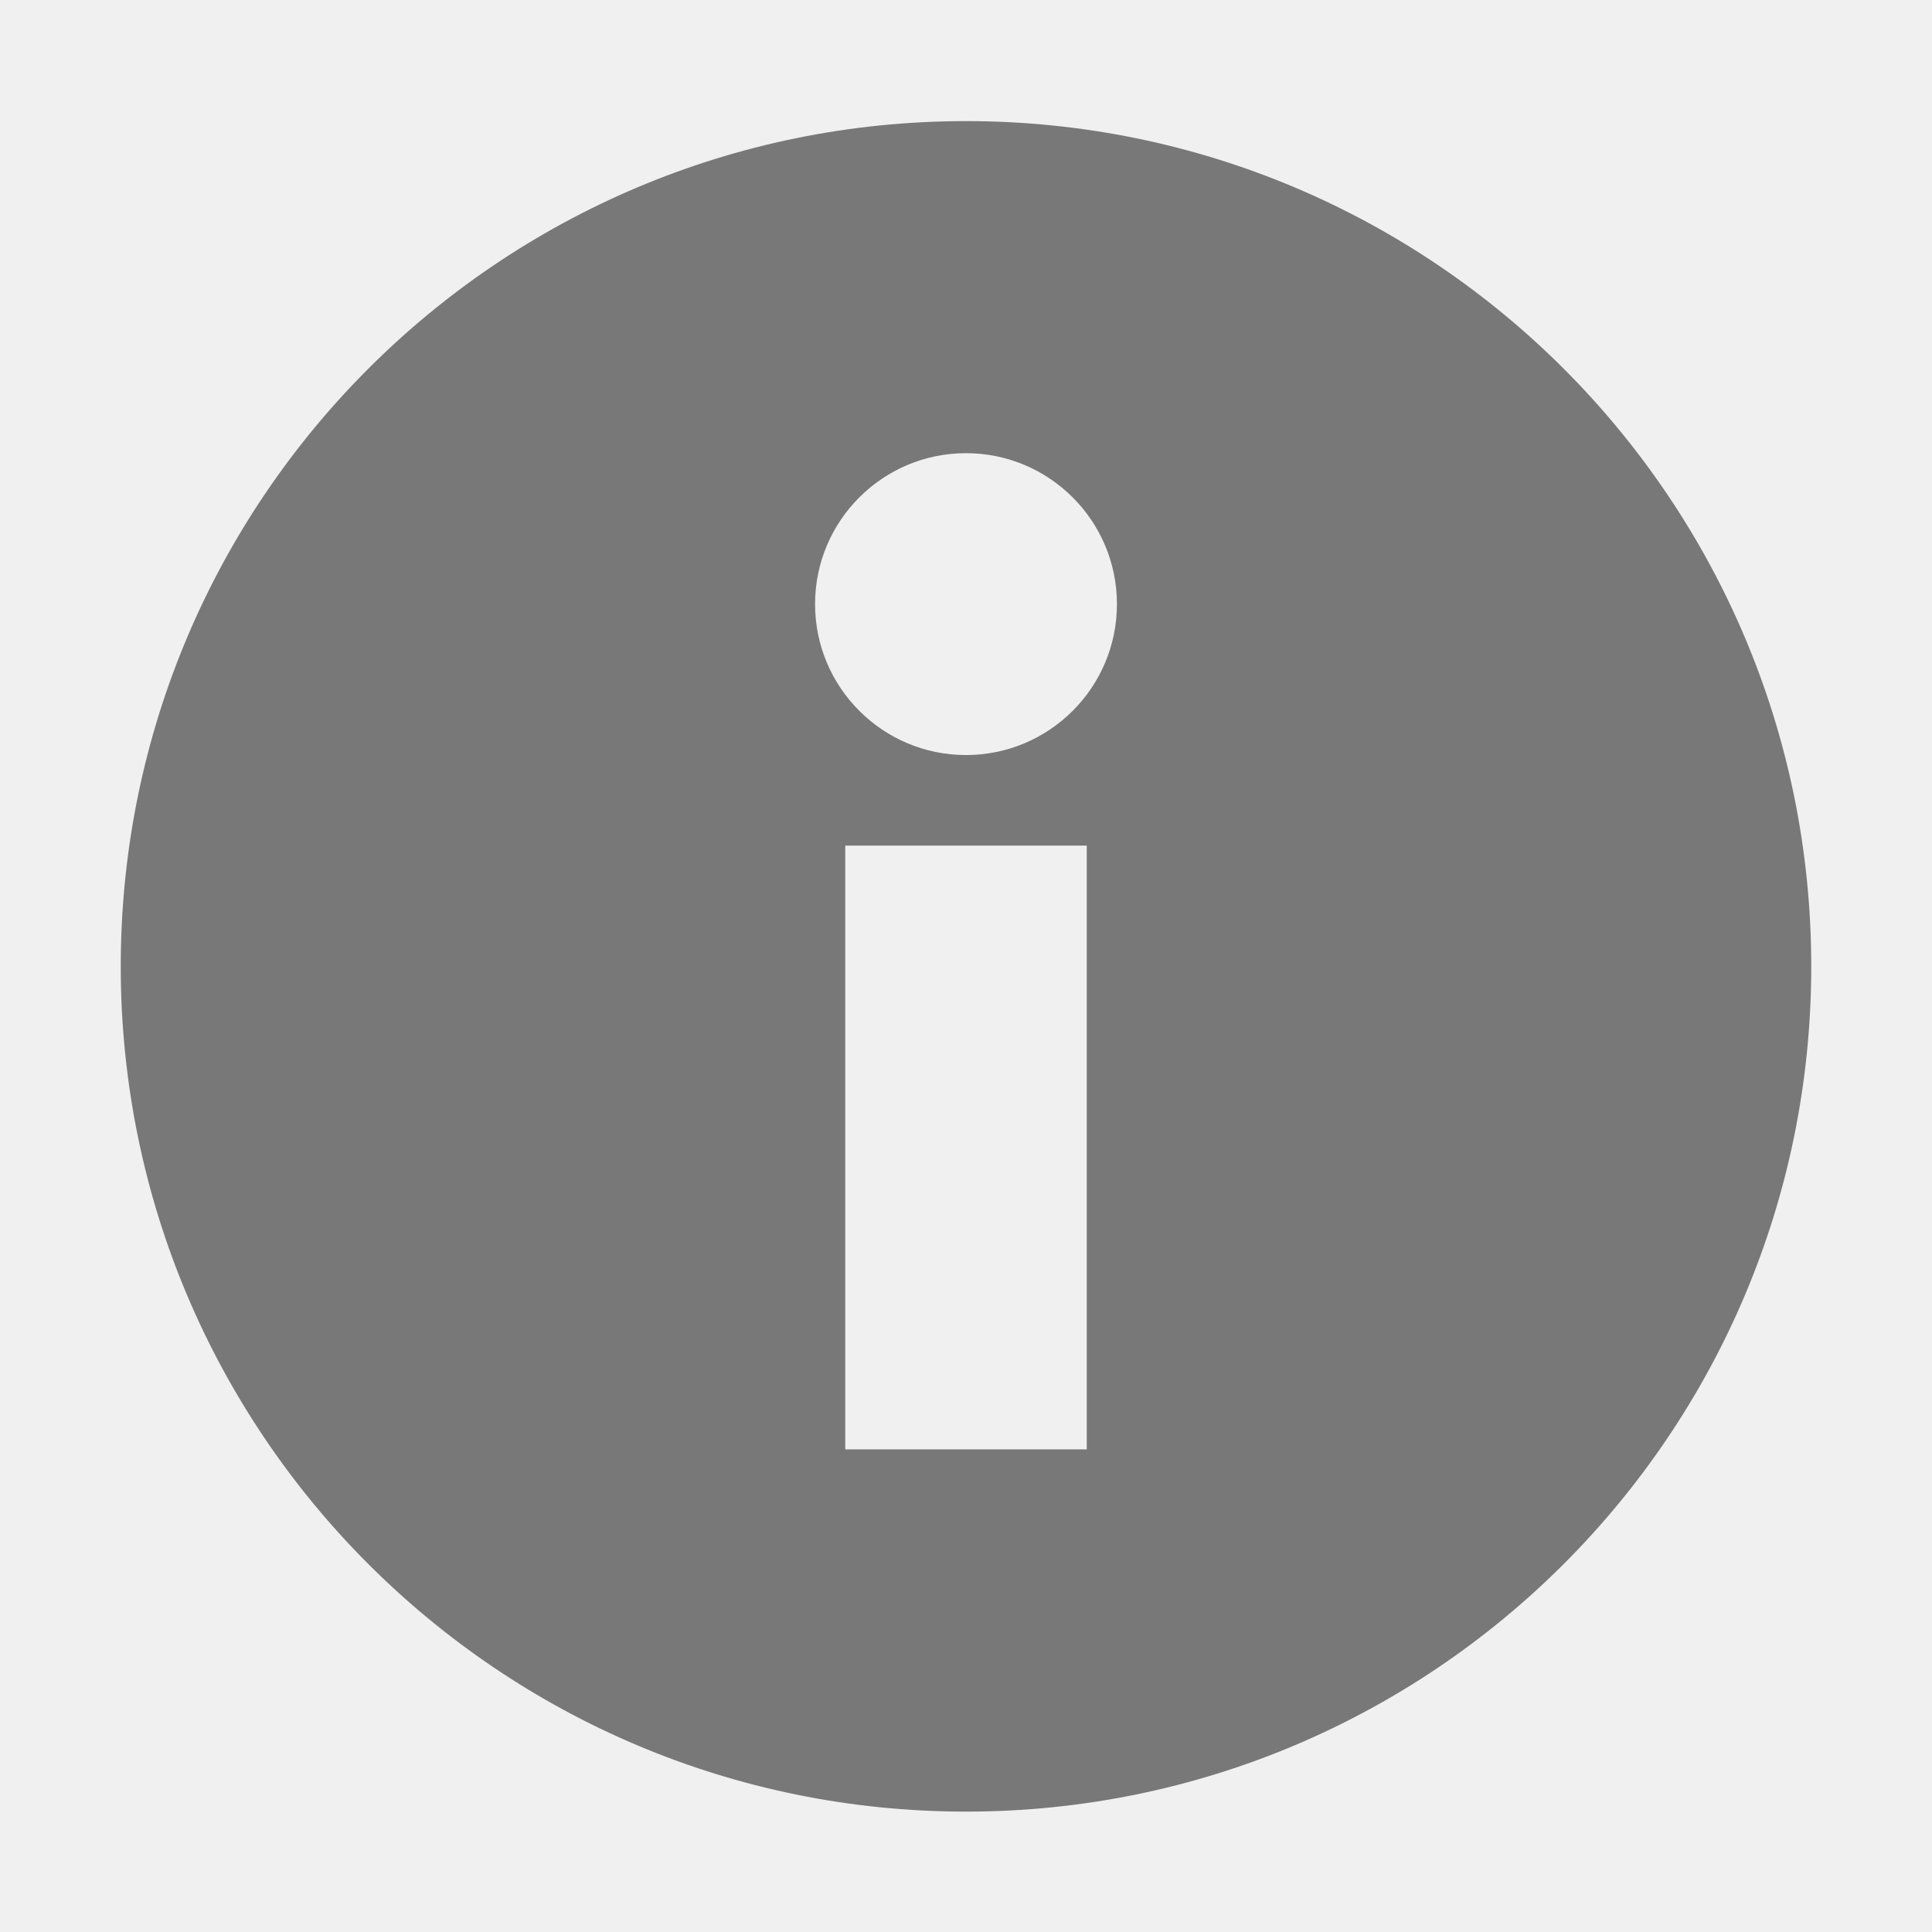
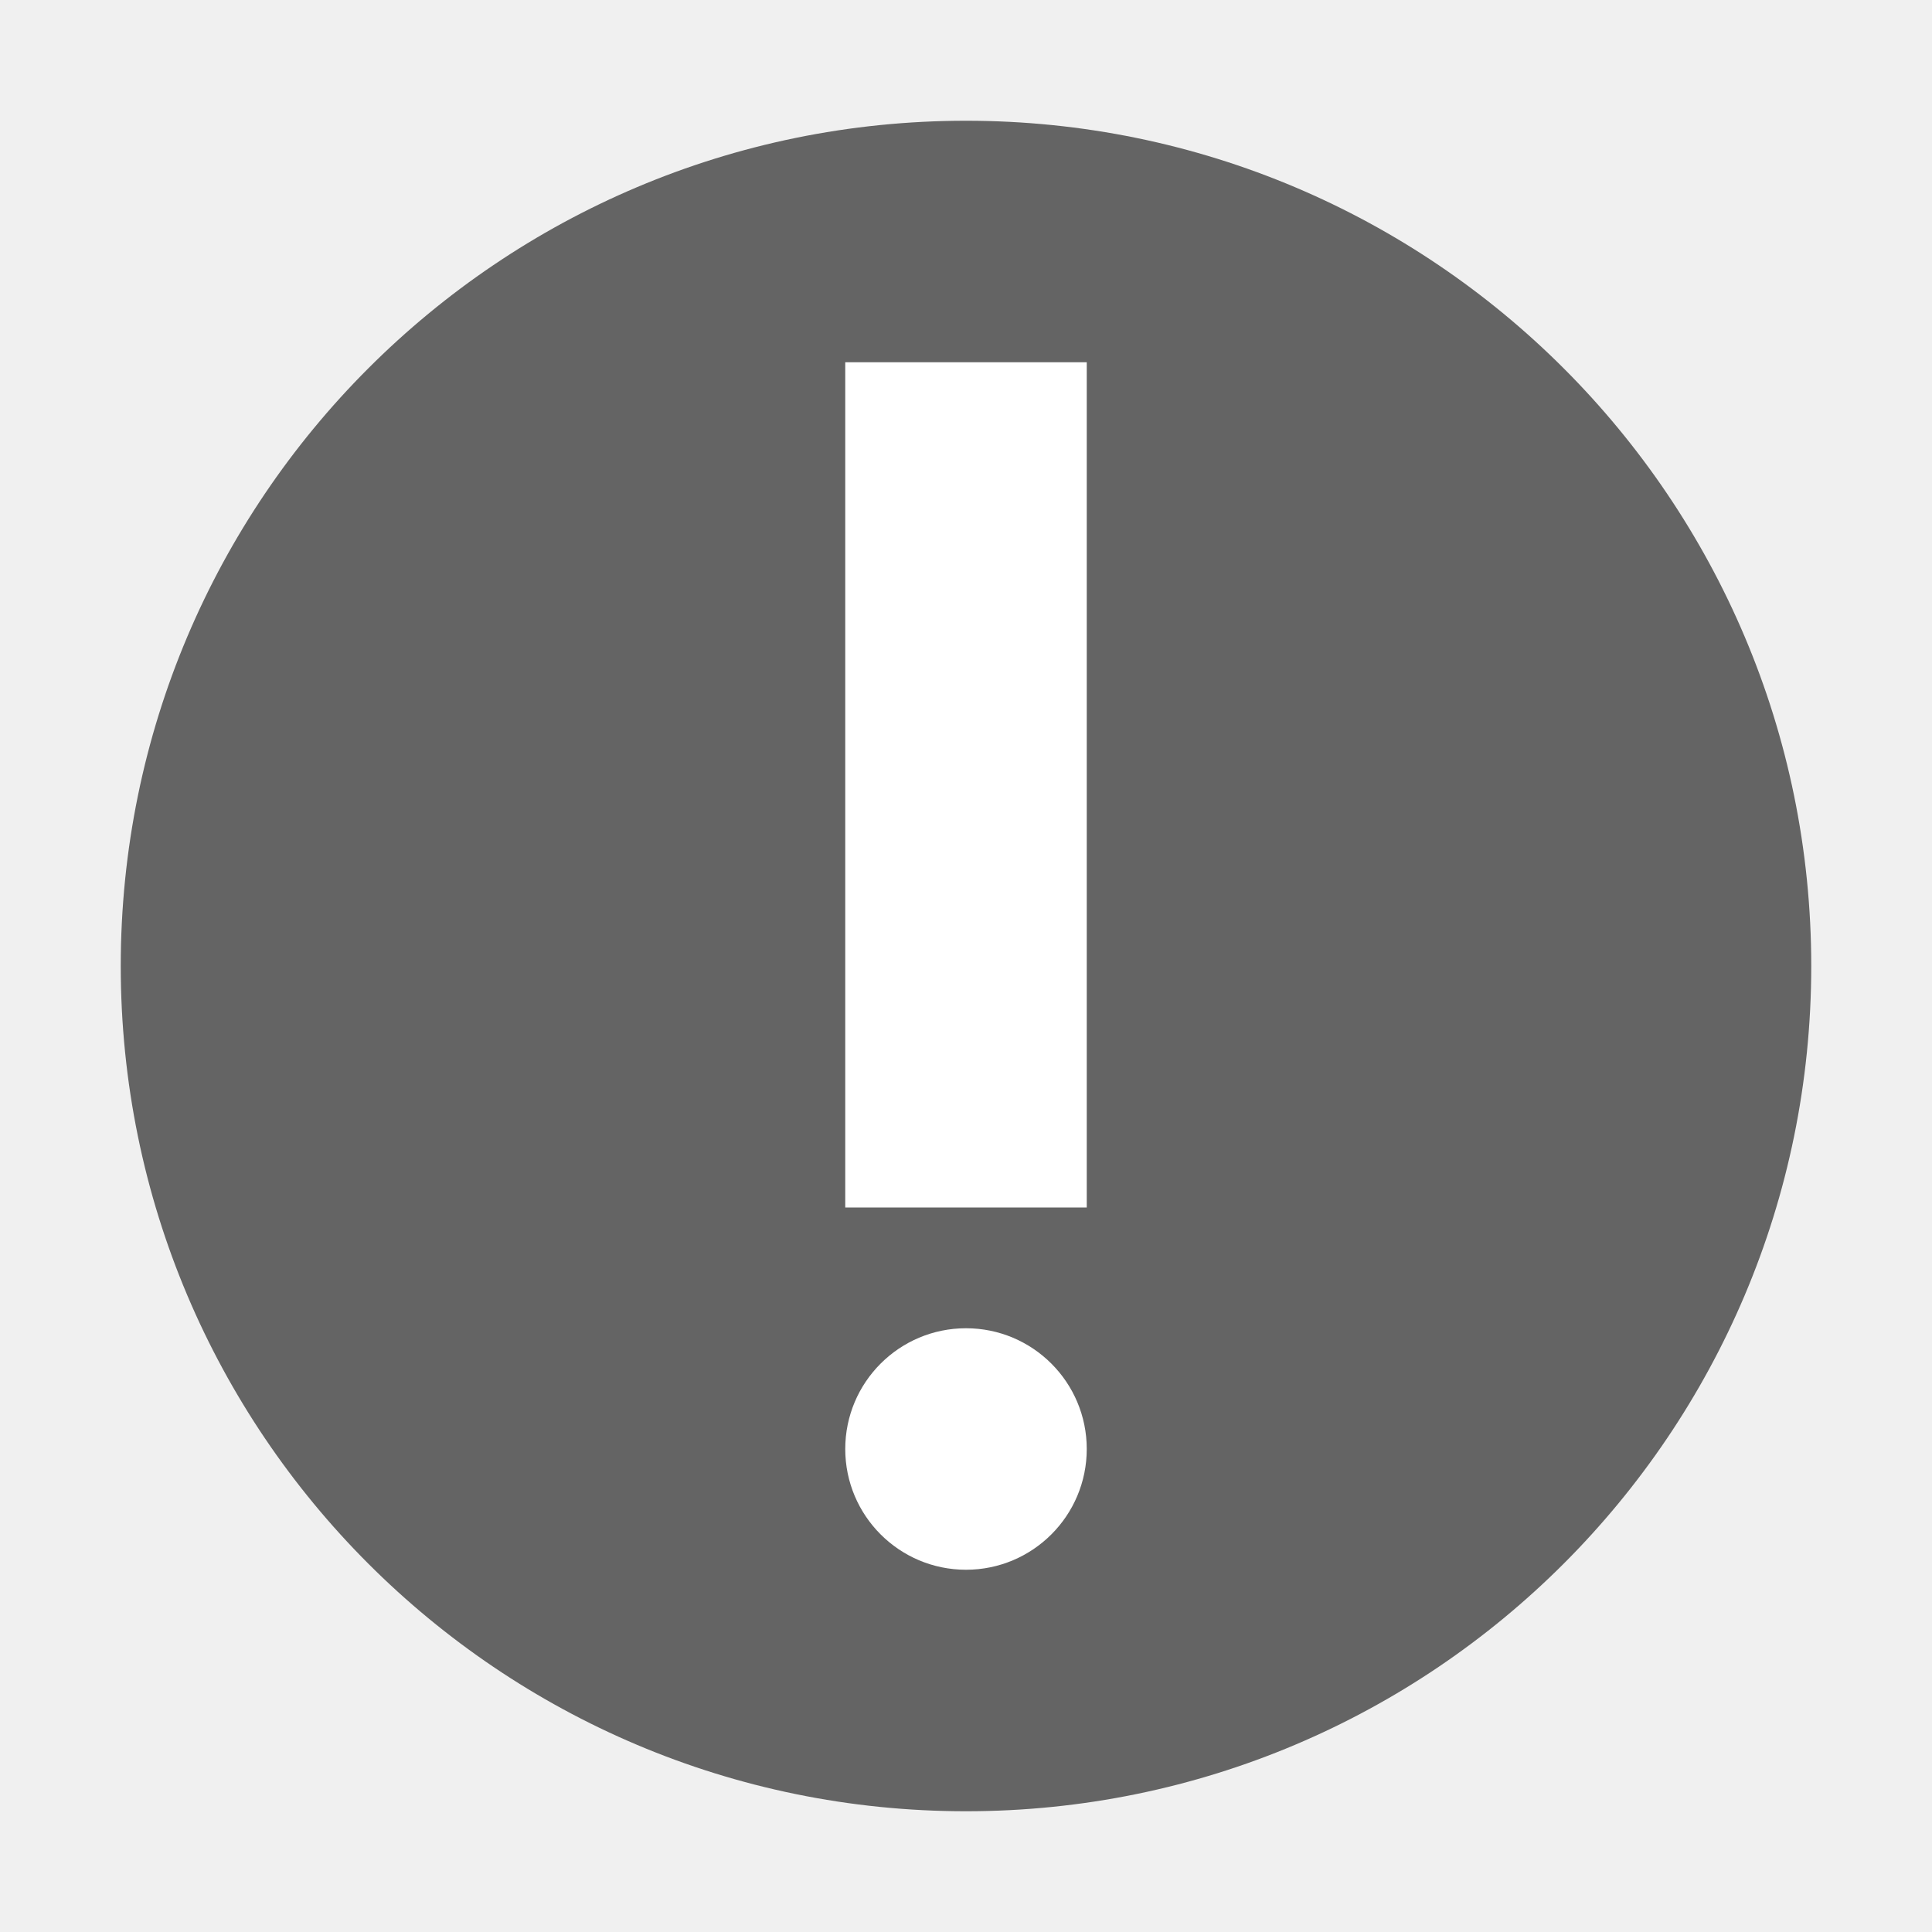
- <svg xmlns="http://www.w3.org/2000/svg" id="svg7384" style="enable-background:new" height="16" width="16" version="1.1">
-   <g id="layer12" transform="translate(-425 -41)">
-     <path id="path8919" opacity=".5" d="m433 42.003c-3.866 0-7 3.134-7 7 0 3.866 3.134 7 7 7s7-3.134 7-7c0-3.866-3.134-7-7-7zm0 2.75c0.69 0 1.25 0.56 1.25 1.25s-0.56 1.25-1.25 1.25-1.25-0.56-1.25-1.25 0.56-1.25 1.25-1.25zm-1 3.25h1 1v5h-2v-5z" />
-   </g>
+ <svg xmlns="http://www.w3.org/2000/svg" version="1.1" id="svg2" viewBox="0 0 16 16" width="16" height="16">
+   <defs id="defs8" />
+   <circle cy="8" cx="8" id="path3197" style="opacity:1;fill:#646464;fill-opacity:1;stroke:none;stroke-width:2;stroke-miterlimit:4;stroke-dasharray:none;stroke-opacity:1" r="7" />
+   <circle style="opacity:1;fill:#ffffff;fill-opacity:1;stroke:none;stroke-width:2;stroke-miterlimit:4;stroke-dasharray:none;stroke-opacity:1" id="path3200" cx="8" cy="12" r="1" />
+   <path style="fill:#ffffff;fill-rule:evenodd;stroke:none;stroke-width:1px;stroke-linecap:butt;stroke-linejoin:miter;stroke-opacity:1" d="M 7,10 9,10 9,3 7,3 Z" id="path3202" />
</svg>
